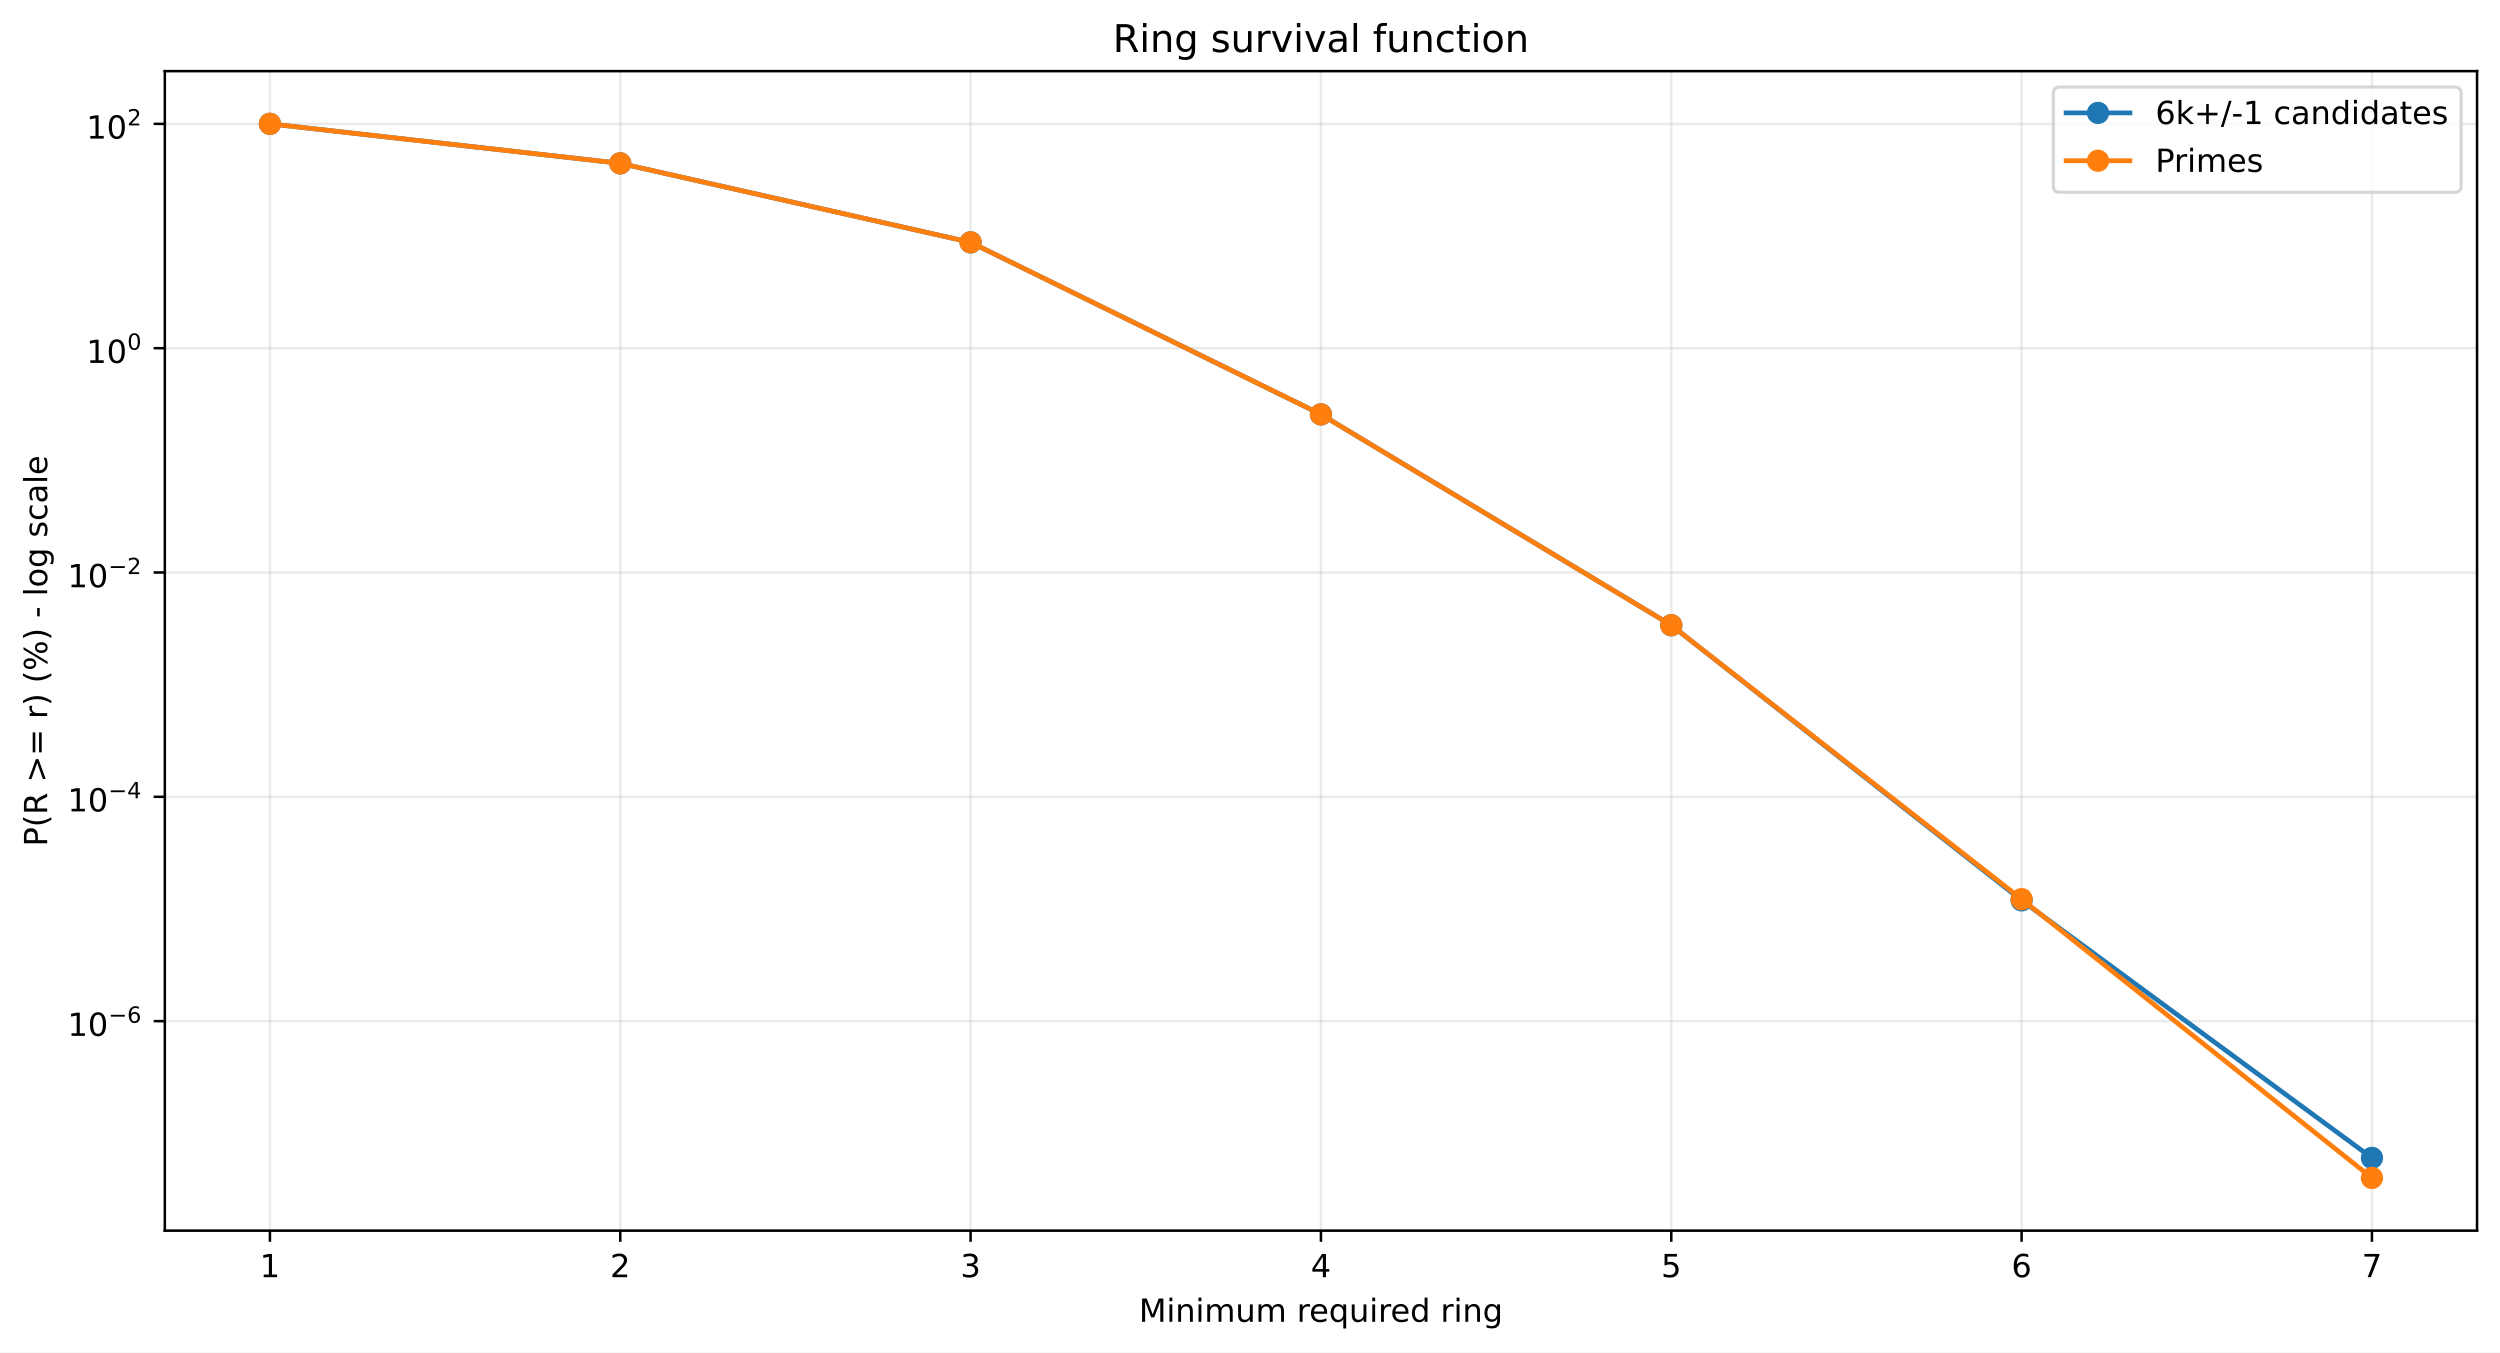
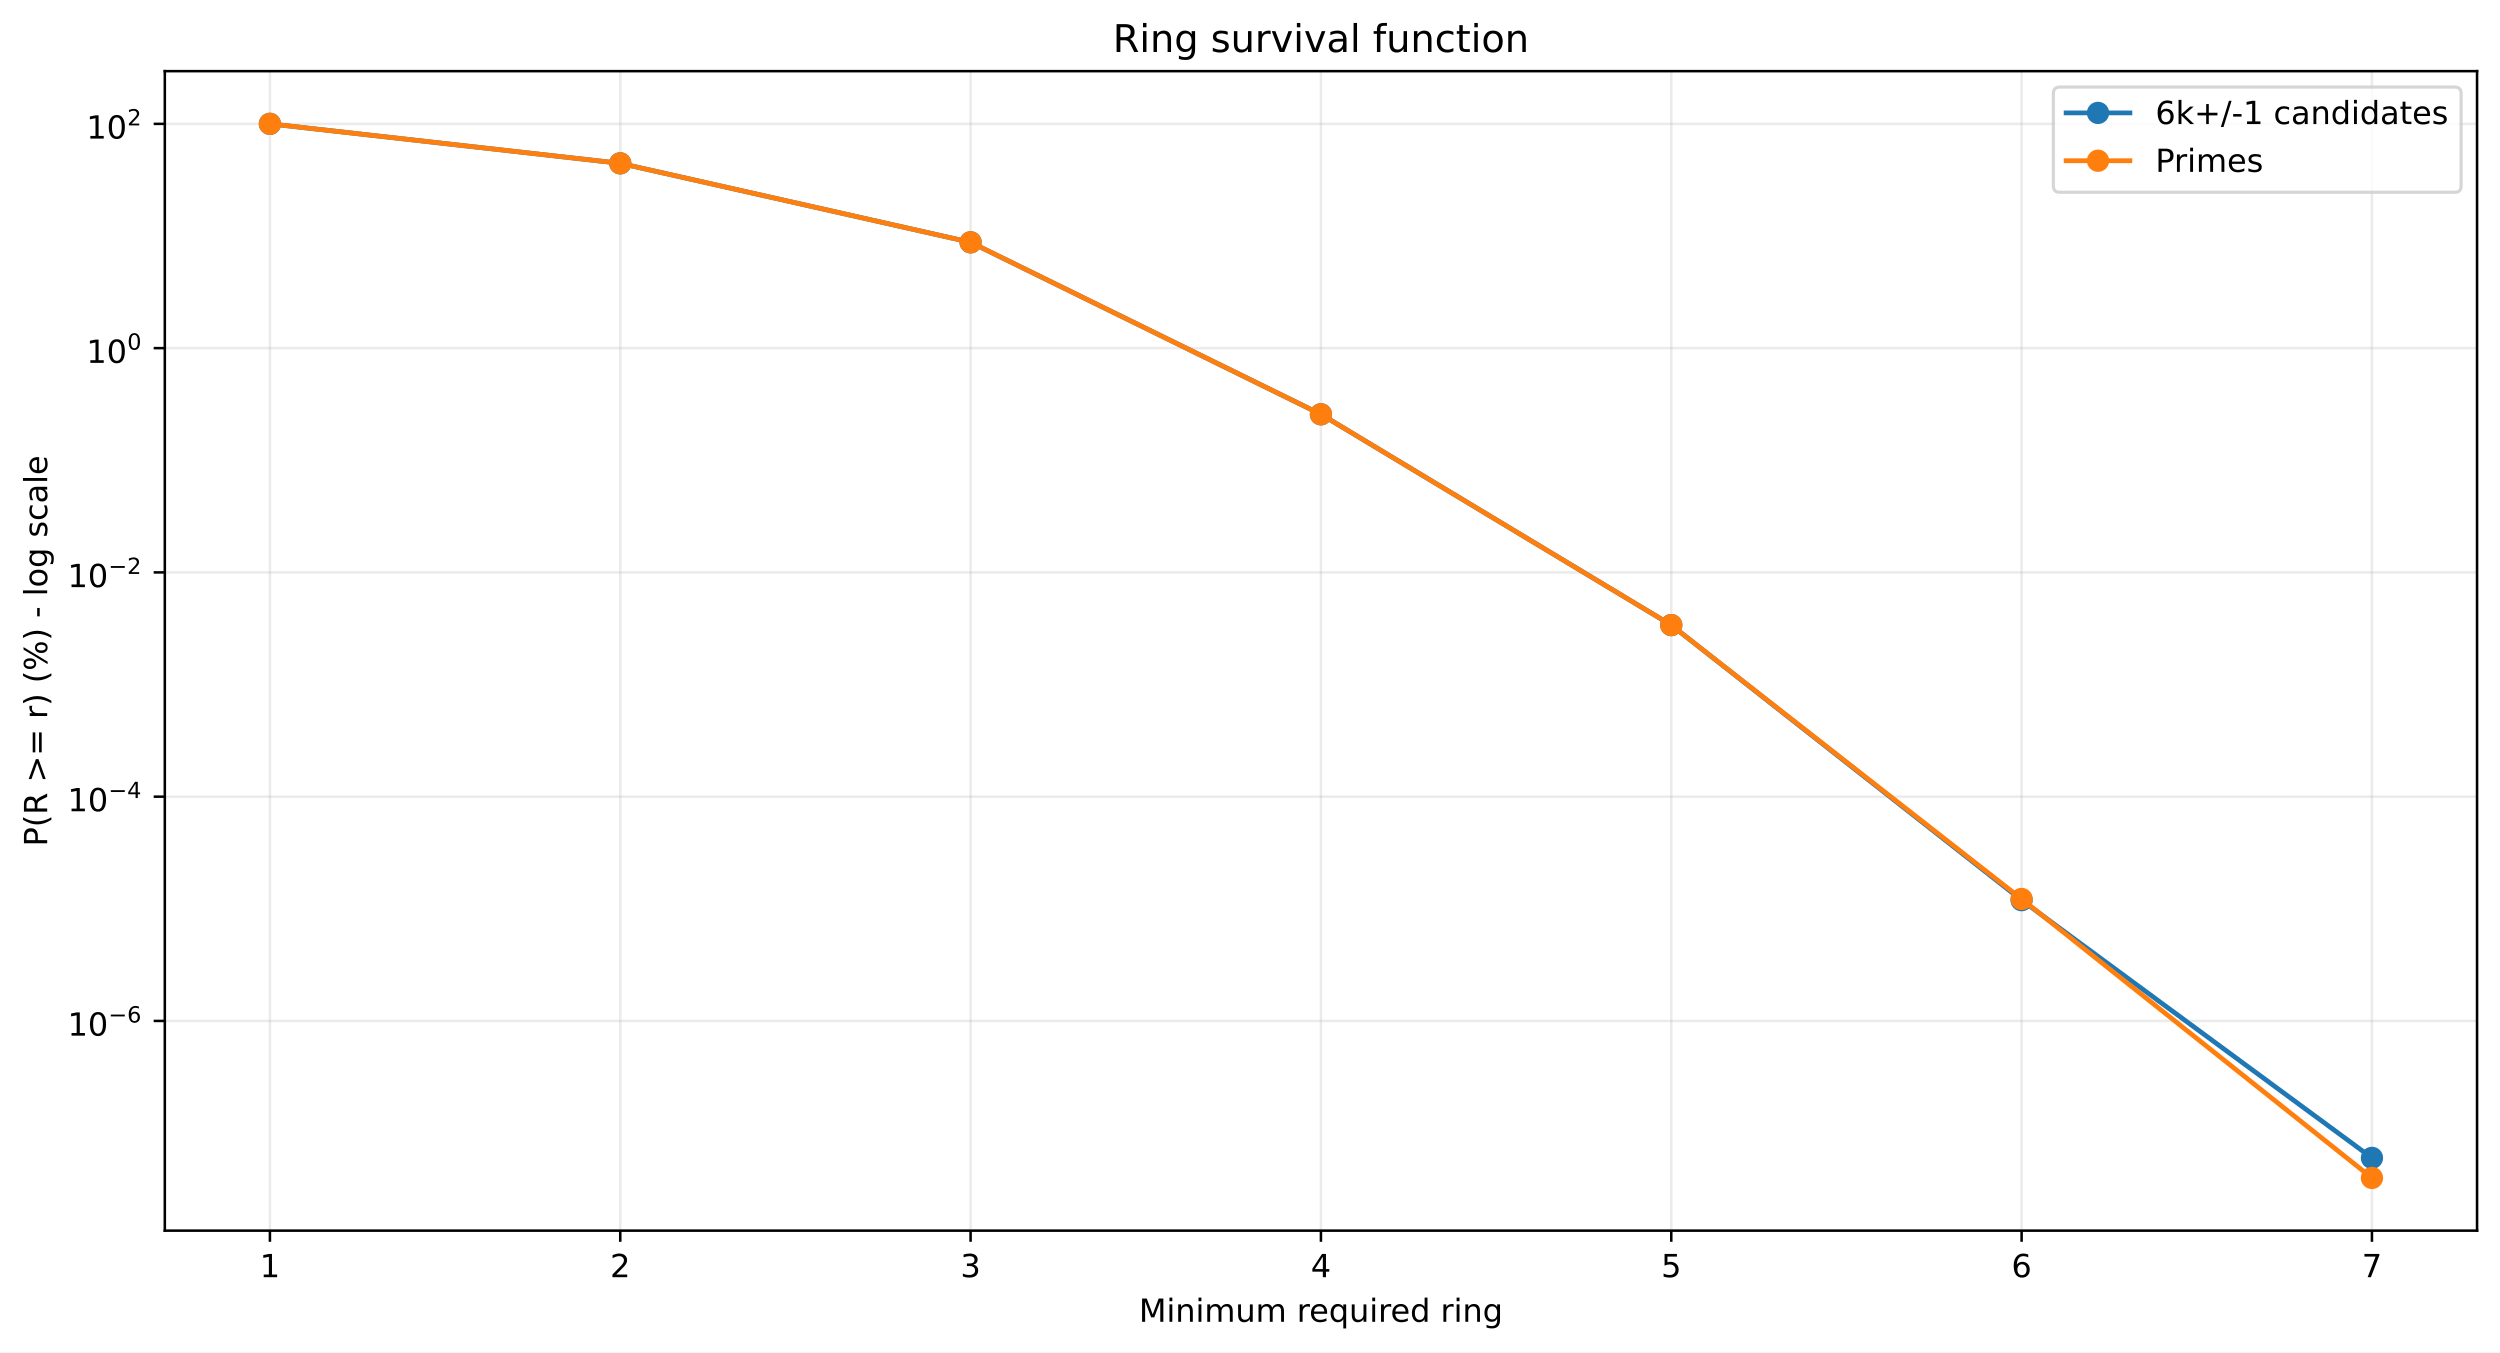
<svg xmlns="http://www.w3.org/2000/svg" xmlns:xlink="http://www.w3.org/1999/xlink" width="784.218pt" height="424.237pt" viewBox="0 0 784.218 424.237" version="1.1">
  <defs>
    <style type="text/css">*{stroke-linejoin: round; stroke-linecap: butt}</style>
  </defs>
  <g id="figure_1">
    <g id="patch_1">
      <path d="M 0 424.237  L 784.218 424.237  L 784.218 0  L 0 0  z " style="fill: #ffffff" />
    </g>
    <g id="axes_1">
      <g id="patch_2">
        <path d="M 51.701 386.036  L 777.018 386.036  L 777.018 22.318  L 51.701 22.318  z " style="fill: #ffffff" />
      </g>
      <g id="matplotlib.axis_1">
        <g id="xtick_1">
          <g id="line2d_1">
-             <path d="M 84.67 386.036  L 84.67 22.318  " clip-path="url(#p50a837c78d)" style="fill: none; stroke: #b0b0b0; stroke-opacity: 0.25; stroke-width: 0.8; stroke-linecap: square" />
+             <path d="M 84.67 386.036  L 84.67 22.318  " clip-path="url(#pafea97a93a)" style="fill: none; stroke: #b0b0b0; stroke-opacity: 0.25; stroke-width: 0.8; stroke-linecap: square" />
          </g>
          <g id="line2d_2">
            <defs>
-               <path id="m55e1b76427" d="M 0 0  L 0 3.5  " style="stroke: #000000; stroke-width: 0.8" />
+               <path id="mf2e61e0543" d="M 0 0  L 0 3.5  " style="stroke: #000000; stroke-width: 0.8" />
            </defs>
            <g>
-               <use xlink:href="#m55e1b76427" x="84.67" y="386.036" style="stroke: #000000; stroke-width: 0.8" />
+               <use xlink:href="#mf2e61e0543" x="84.67" y="386.036" style="stroke: #000000; stroke-width: 0.8" />
            </g>
          </g>
          <g id="text_1">
            <g transform="translate(81.48852 400.6334) scale(0.1 -0.1)">
              <defs>
                <path id="DejaVuSans-14" d="M 794 531  L 1825 531  L 1825 4091  L 703 3866  L 703 4441  L 1819 4666  L 2450 4666  L 2450 531  L 3481 531  L 3481 0  L 794 0  L 794 531  z " transform="scale(0.015625)" />
              </defs>
              <use xlink:href="#DejaVuSans-14" />
            </g>
          </g>
        </g>
        <g id="xtick_2">
          <g id="line2d_3">
-             <path d="M 194.566 386.036  L 194.566 22.318  " clip-path="url(#p50a837c78d)" style="fill: none; stroke: #b0b0b0; stroke-opacity: 0.25; stroke-width: 0.8; stroke-linecap: square" />
+             <path d="M 194.566 386.036  L 194.566 22.318  " clip-path="url(#pafea97a93a)" style="fill: none; stroke: #b0b0b0; stroke-opacity: 0.25; stroke-width: 0.8; stroke-linecap: square" />
          </g>
          <g id="line2d_4">
            <g>
-               <use xlink:href="#m55e1b76427" x="194.566" y="386.036" style="stroke: #000000; stroke-width: 0.8" />
+               <use xlink:href="#mf2e61e0543" x="194.566" y="386.036" style="stroke: #000000; stroke-width: 0.8" />
            </g>
          </g>
          <g id="text_2">
            <g transform="translate(191.3851 400.6334) scale(0.1 -0.1)">
              <defs>
                <path id="DejaVuSans-15" d="M 1228 531  L 3431 531  L 3431 0  L 469 0  L 469 531  Q 828 903 1448 1529  Q 2069 2156 2228 2338  Q 2531 2678 2651 2914  Q 2772 3150 2772 3378  Q 2772 3750 2511 3984  Q 2250 4219 1831 4219  Q 1534 4219 1204 4116  Q 875 4013 500 3803  L 500 4441  Q 881 4594 1212 4672  Q 1544 4750 1819 4750  Q 2544 4750 2975 4387  Q 3406 4025 3406 3419  Q 3406 3131 3298 2873  Q 3191 2616 2906 2266  Q 2828 2175 2409 1742  Q 1991 1309 1228 531  z " transform="scale(0.015625)" />
              </defs>
              <use xlink:href="#DejaVuSans-15" />
            </g>
          </g>
        </g>
        <g id="xtick_3">
          <g id="line2d_5">
-             <path d="M 304.463 386.036  L 304.463 22.318  " clip-path="url(#p50a837c78d)" style="fill: none; stroke: #b0b0b0; stroke-opacity: 0.25; stroke-width: 0.8; stroke-linecap: square" />
+             <path d="M 304.463 386.036  L 304.463 22.318  " clip-path="url(#pafea97a93a)" style="fill: none; stroke: #b0b0b0; stroke-opacity: 0.25; stroke-width: 0.8; stroke-linecap: square" />
          </g>
          <g id="line2d_6">
            <g>
-               <use xlink:href="#m55e1b76427" x="304.463" y="386.036" style="stroke: #000000; stroke-width: 0.8" />
+               <use xlink:href="#mf2e61e0543" x="304.463" y="386.036" style="stroke: #000000; stroke-width: 0.8" />
            </g>
          </g>
          <g id="text_3">
            <g transform="translate(301.2817 400.6334) scale(0.1 -0.1)">
              <defs>
                <path id="DejaVuSans-16" d="M 2597 2516  Q 3050 2419 3304 2112  Q 3559 1806 3559 1356  Q 3559 666 3084 287  Q 2609 -91 1734 -91  Q 1441 -91 1130 -33  Q 819 25 488 141  L 488 750  Q 750 597 1062 519  Q 1375 441 1716 441  Q 2309 441 2620 675  Q 2931 909 2931 1356  Q 2931 1769 2642 2001  Q 2353 2234 1838 2234  L 1294 2234  L 1294 2753  L 1863 2753  Q 2328 2753 2575 2939  Q 2822 3125 2822 3475  Q 2822 3834 2567 4026  Q 2313 4219 1838 4219  Q 1578 4219 1281 4162  Q 984 4106 628 3988  L 628 4550  Q 988 4650 1302 4700  Q 1616 4750 1894 4750  Q 2613 4750 3031 4423  Q 3450 4097 3450 3541  Q 3450 3153 3228 2886  Q 3006 2619 2597 2516  z " transform="scale(0.015625)" />
              </defs>
              <use xlink:href="#DejaVuSans-16" />
            </g>
          </g>
        </g>
        <g id="xtick_4">
          <g id="line2d_7">
-             <path d="M 414.36 386.036  L 414.36 22.318  " clip-path="url(#p50a837c78d)" style="fill: none; stroke: #b0b0b0; stroke-opacity: 0.25; stroke-width: 0.8; stroke-linecap: square" />
+             <path d="M 414.36 386.036  L 414.36 22.318  " clip-path="url(#pafea97a93a)" style="fill: none; stroke: #b0b0b0; stroke-opacity: 0.25; stroke-width: 0.8; stroke-linecap: square" />
          </g>
          <g id="line2d_8">
            <g>
-               <use xlink:href="#m55e1b76427" x="414.36" y="386.036" style="stroke: #000000; stroke-width: 0.8" />
+               <use xlink:href="#mf2e61e0543" x="414.36" y="386.036" style="stroke: #000000; stroke-width: 0.8" />
            </g>
          </g>
          <g id="text_4">
            <g transform="translate(411.1784 400.6334) scale(0.1 -0.1)">
              <defs>
                <path id="DejaVuSans-17" d="M 2419 4116  L 825 1625  L 2419 1625  L 2419 4116  z M 2253 4666  L 3047 4666  L 3047 1625  L 3713 1625  L 3713 1100  L 3047 1100  L 3047 0  L 2419 0  L 2419 1100  L 313 1100  L 313 1709  L 2253 4666  z " transform="scale(0.015625)" />
              </defs>
              <use xlink:href="#DejaVuSans-17" />
            </g>
          </g>
        </g>
        <g id="xtick_5">
          <g id="line2d_9">
-             <path d="M 524.256 386.036  L 524.256 22.318  " clip-path="url(#p50a837c78d)" style="fill: none; stroke: #b0b0b0; stroke-opacity: 0.25; stroke-width: 0.8; stroke-linecap: square" />
+             <path d="M 524.256 386.036  L 524.256 22.318  " clip-path="url(#pafea97a93a)" style="fill: none; stroke: #b0b0b0; stroke-opacity: 0.25; stroke-width: 0.8; stroke-linecap: square" />
          </g>
          <g id="line2d_10">
            <g>
-               <use xlink:href="#m55e1b76427" x="524.256" y="386.036" style="stroke: #000000; stroke-width: 0.8" />
+               <use xlink:href="#mf2e61e0543" x="524.256" y="386.036" style="stroke: #000000; stroke-width: 0.8" />
            </g>
          </g>
          <g id="text_5">
            <g transform="translate(521.075 400.6334) scale(0.1 -0.1)">
              <defs>
                <path id="DejaVuSans-18" d="M 691 4666  L 3169 4666  L 3169 4134  L 1269 4134  L 1269 2991  Q 1406 3038 1543 3061  Q 1681 3084 1819 3084  Q 2600 3084 3056 2656  Q 3513 2228 3513 1497  Q 3513 744 3044 326  Q 2575 -91 1722 -91  Q 1428 -91 1123 -41  Q 819 9 494 109  L 494 744  Q 775 591 1075 516  Q 1375 441 1709 441  Q 2250 441 2565 725  Q 2881 1009 2881 1497  Q 2881 1984 2565 2268  Q 2250 2553 1709 2553  Q 1456 2553 1204 2497  Q 953 2441 691 2322  L 691 4666  z " transform="scale(0.015625)" />
              </defs>
              <use xlink:href="#DejaVuSans-18" />
            </g>
          </g>
        </g>
        <g id="xtick_6">
          <g id="line2d_11">
-             <path d="M 634.153 386.036  L 634.153 22.318  " clip-path="url(#p50a837c78d)" style="fill: none; stroke: #b0b0b0; stroke-opacity: 0.25; stroke-width: 0.8; stroke-linecap: square" />
+             <path d="M 634.153 386.036  L 634.153 22.318  " clip-path="url(#pafea97a93a)" style="fill: none; stroke: #b0b0b0; stroke-opacity: 0.25; stroke-width: 0.8; stroke-linecap: square" />
          </g>
          <g id="line2d_12">
            <g>
-               <use xlink:href="#m55e1b76427" x="634.153" y="386.036" style="stroke: #000000; stroke-width: 0.8" />
+               <use xlink:href="#mf2e61e0543" x="634.153" y="386.036" style="stroke: #000000; stroke-width: 0.8" />
            </g>
          </g>
          <g id="text_6">
            <g transform="translate(630.9716 400.6334) scale(0.1 -0.1)">
              <defs>
                <path id="DejaVuSans-19" d="M 2113 2584  Q 1688 2584 1439 2293  Q 1191 2003 1191 1497  Q 1191 994 1439 701  Q 1688 409 2113 409  Q 2538 409 2786 701  Q 3034 994 3034 1497  Q 3034 2003 2786 2293  Q 2538 2584 2113 2584  z M 3366 4563  L 3366 3988  Q 3128 4100 2886 4159  Q 2644 4219 2406 4219  Q 1781 4219 1451 3797  Q 1122 3375 1075 2522  Q 1259 2794 1537 2939  Q 1816 3084 2150 3084  Q 2853 3084 3261 2657  Q 3669 2231 3669 1497  Q 3669 778 3244 343  Q 2819 -91 2113 -91  Q 1303 -91 875 529  Q 447 1150 447 2328  Q 447 3434 972 4092  Q 1497 4750 2381 4750  Q 2619 4750 2861 4703  Q 3103 4656 3366 4563  z " transform="scale(0.015625)" />
              </defs>
              <use xlink:href="#DejaVuSans-19" />
            </g>
          </g>
        </g>
        <g id="xtick_7">
          <g id="line2d_13">
-             <path d="M 744.049 386.036  L 744.049 22.318  " clip-path="url(#p50a837c78d)" style="fill: none; stroke: #b0b0b0; stroke-opacity: 0.25; stroke-width: 0.8; stroke-linecap: square" />
+             <path d="M 744.049 386.036  L 744.049 22.318  " clip-path="url(#pafea97a93a)" style="fill: none; stroke: #b0b0b0; stroke-opacity: 0.25; stroke-width: 0.8; stroke-linecap: square" />
          </g>
          <g id="line2d_14">
            <g>
-               <use xlink:href="#m55e1b76427" x="744.049" y="386.036" style="stroke: #000000; stroke-width: 0.8" />
+               <use xlink:href="#mf2e61e0543" x="744.049" y="386.036" style="stroke: #000000; stroke-width: 0.8" />
            </g>
          </g>
          <g id="text_7">
            <g transform="translate(740.8682 400.6334) scale(0.1 -0.1)">
              <defs>
                <path id="DejaVuSans-1a" d="M 525 4666  L 3525 4666  L 3525 4397  L 1831 0  L 1172 0  L 2766 4134  L 525 4134  L 525 4666  z " transform="scale(0.015625)" />
              </defs>
              <use xlink:href="#DejaVuSans-1a" />
            </g>
          </g>
        </g>
        <g id="text_8">
          <g transform="translate(357.2737 414.6342) scale(0.1 -0.1)">
            <defs>
              <path id="DejaVuSans-30" d="M 628 4666  L 1569 4666  L 2759 1491  L 3956 4666  L 4897 4666  L 4897 0  L 4281 0  L 4281 4097  L 3078 897  L 2444 897  L 1241 4097  L 1241 0  L 628 0  L 628 4666  z " transform="scale(0.015625)" />
              <path id="DejaVuSans-4c" d="M 603 3500  L 1178 3500  L 1178 0  L 603 0  L 603 3500  z M 603 4863  L 1178 4863  L 1178 4134  L 603 4134  L 603 4863  z " transform="scale(0.015625)" />
              <path id="DejaVuSans-51" d="M 3513 2113  L 3513 0  L 2938 0  L 2938 2094  Q 2938 2591 2744 2837  Q 2550 3084 2163 3084  Q 1697 3084 1428 2787  Q 1159 2491 1159 1978  L 1159 0  L 581 0  L 581 3500  L 1159 3500  L 1159 2956  Q 1366 3272 1645 3428  Q 1925 3584 2291 3584  Q 2894 3584 3203 3211  Q 3513 2838 3513 2113  z " transform="scale(0.015625)" />
              <path id="DejaVuSans-50" d="M 3328 2828  Q 3544 3216 3844 3400  Q 4144 3584 4550 3584  Q 5097 3584 5394 3201  Q 5691 2819 5691 2113  L 5691 0  L 5113 0  L 5113 2094  Q 5113 2597 4934 2840  Q 4756 3084 4391 3084  Q 3944 3084 3684 2787  Q 3425 2491 3425 1978  L 3425 0  L 2847 0  L 2847 2094  Q 2847 2600 2669 2842  Q 2491 3084 2119 3084  Q 1678 3084 1418 2786  Q 1159 2488 1159 1978  L 1159 0  L 581 0  L 581 3500  L 1159 3500  L 1159 2956  Q 1356 3278 1631 3431  Q 1906 3584 2284 3584  Q 2666 3584 2933 3390  Q 3200 3197 3328 2828  z " transform="scale(0.015625)" />
              <path id="DejaVuSans-58" d="M 544 1381  L 544 3500  L 1119 3500  L 1119 1403  Q 1119 906 1312 657  Q 1506 409 1894 409  Q 2359 409 2629 706  Q 2900 1003 2900 1516  L 2900 3500  L 3475 3500  L 3475 0  L 2900 0  L 2900 538  Q 2691 219 2414 64  Q 2138 -91 1772 -91  Q 1169 -91 856 284  Q 544 659 544 1381  z M 1991 3584  L 1991 3584  z " transform="scale(0.015625)" />
              <path id="DejaVuSans-3" transform="scale(0.015625)" />
              <path id="DejaVuSans-55" d="M 2631 2963  Q 2534 3019 2420 3045  Q 2306 3072 2169 3072  Q 1681 3072 1420 2755  Q 1159 2438 1159 1844  L 1159 0  L 581 0  L 581 3500  L 1159 3500  L 1159 2956  Q 1341 3275 1631 3429  Q 1922 3584 2338 3584  Q 2397 3584 2469 3576  Q 2541 3569 2628 3553  L 2631 2963  z " transform="scale(0.015625)" />
              <path id="DejaVuSans-48" d="M 3597 1894  L 3597 1613  L 953 1613  Q 991 1019 1311 708  Q 1631 397 2203 397  Q 2534 397 2845 478  Q 3156 559 3463 722  L 3463 178  Q 3153 47 2828 -22  Q 2503 -91 2169 -91  Q 1331 -91 842 396  Q 353 884 353 1716  Q 353 2575 817 3079  Q 1281 3584 2069 3584  Q 2775 3584 3186 3129  Q 3597 2675 3597 1894  z M 3022 2063  Q 3016 2534 2758 2815  Q 2500 3097 2075 3097  Q 1594 3097 1305 2825  Q 1016 2553 972 2059  L 3022 2063  z " transform="scale(0.015625)" />
              <path id="DejaVuSans-54" d="M 947 1747  Q 947 1113 1208 752  Q 1469 391 1925 391  Q 2381 391 2643 752  Q 2906 1113 2906 1747  Q 2906 2381 2643 2742  Q 2381 3103 1925 3103  Q 1469 3103 1208 2742  Q 947 2381 947 1747  z M 2906 525  Q 2725 213 2448 61  Q 2172 -91 1784 -91  Q 1150 -91 751 415  Q 353 922 353 1747  Q 353 2572 751 3078  Q 1150 3584 1784 3584  Q 2172 3584 2448 3432  Q 2725 3281 2906 2969  L 2906 3500  L 3481 3500  L 3481 -1331  L 2906 -1331  L 2906 525  z " transform="scale(0.015625)" />
              <path id="DejaVuSans-47" d="M 2906 2969  L 2906 4863  L 3481 4863  L 3481 0  L 2906 0  L 2906 525  Q 2725 213 2448 61  Q 2172 -91 1784 -91  Q 1150 -91 751 415  Q 353 922 353 1747  Q 353 2572 751 3078  Q 1150 3584 1784 3584  Q 2172 3584 2448 3432  Q 2725 3281 2906 2969  z M 947 1747  Q 947 1113 1208 752  Q 1469 391 1925 391  Q 2381 391 2643 752  Q 2906 1113 2906 1747  Q 2906 2381 2643 2742  Q 2381 3103 1925 3103  Q 1469 3103 1208 2742  Q 947 2381 947 1747  z " transform="scale(0.015625)" />
              <path id="DejaVuSans-4a" d="M 2906 1791  Q 2906 2416 2648 2759  Q 2391 3103 1925 3103  Q 1463 3103 1205 2759  Q 947 2416 947 1791  Q 947 1169 1205 825  Q 1463 481 1925 481  Q 2391 481 2648 825  Q 2906 1169 2906 1791  z M 3481 434  Q 3481 -459 3084 -895  Q 2688 -1331 1869 -1331  Q 1566 -1331 1297 -1286  Q 1028 -1241 775 -1147  L 775 -588  Q 1028 -725 1275 -790  Q 1522 -856 1778 -856  Q 2344 -856 2625 -561  Q 2906 -266 2906 331  L 2906 616  Q 2728 306 2450 153  Q 2172 0 1784 0  Q 1141 0 747 490  Q 353 981 353 1791  Q 353 2603 747 3093  Q 1141 3584 1784 3584  Q 2172 3584 2450 3431  Q 2728 3278 2906 2969  L 2906 3500  L 3481 3500  L 3481 434  z " transform="scale(0.015625)" />
            </defs>
            <use xlink:href="#DejaVuSans-30" />
            <use xlink:href="#DejaVuSans-4c" transform="translate(86.28125 0)" />
            <use xlink:href="#DejaVuSans-51" transform="translate(114.0625 0)" />
            <use xlink:href="#DejaVuSans-4c" transform="translate(177.4375 0)" />
            <use xlink:href="#DejaVuSans-50" transform="translate(205.2188 0)" />
            <use xlink:href="#DejaVuSans-58" transform="translate(302.625 0)" />
            <use xlink:href="#DejaVuSans-50" transform="translate(366 0)" />
            <use xlink:href="#DejaVuSans-3" transform="translate(463.4062 0)" />
            <use xlink:href="#DejaVuSans-55" transform="translate(495.1875 0)" />
            <use xlink:href="#DejaVuSans-48" transform="translate(534.0938 0)" />
            <use xlink:href="#DejaVuSans-54" transform="translate(595.625 0)" />
            <use xlink:href="#DejaVuSans-58" transform="translate(659.1094 0)" />
            <use xlink:href="#DejaVuSans-4c" transform="translate(722.4844 0)" />
            <use xlink:href="#DejaVuSans-55" transform="translate(750.2656 0)" />
            <use xlink:href="#DejaVuSans-48" transform="translate(789.1719 0)" />
            <use xlink:href="#DejaVuSans-47" transform="translate(850.7031 0)" />
            <use xlink:href="#DejaVuSans-3" transform="translate(914.1875 0)" />
            <use xlink:href="#DejaVuSans-55" transform="translate(945.9688 0)" />
            <use xlink:href="#DejaVuSans-4c" transform="translate(987.0781 0)" />
            <use xlink:href="#DejaVuSans-51" transform="translate(1014.859 0)" />
            <use xlink:href="#DejaVuSans-4a" transform="translate(1078.234 0)" />
          </g>
        </g>
      </g>
      <g id="matplotlib.axis_2">
        <g id="ytick_1">
          <g id="line2d_15">
-             <path d="M 51.701 320.319  L 777.018 320.319  " clip-path="url(#p50a837c78d)" style="fill: none; stroke: #b0b0b0; stroke-opacity: 0.25; stroke-width: 0.8; stroke-linecap: square" />
+             <path d="M 51.701 320.246  L 777.018 320.246  " clip-path="url(#pafea97a93a)" style="fill: none; stroke: #b0b0b0; stroke-opacity: 0.25; stroke-width: 0.8; stroke-linecap: square" />
          </g>
          <g id="line2d_16">
            <defs>
-               <path id="mee3c691b52" d="M 0 0  L -3.5 0  " style="stroke: #000000; stroke-width: 0.8" />
+               <path id="md2ee28f3b8" d="M 0 0  L -3.5 0  " style="stroke: #000000; stroke-width: 0.8" />
            </defs>
            <g>
-               <use xlink:href="#mee3c691b52" x="51.701" y="320.319" style="stroke: #000000; stroke-width: 0.8" />
+               <use xlink:href="#md2ee28f3b8" x="51.701" y="320.246" style="stroke: #000000; stroke-width: 0.8" />
            </g>
          </g>
          <g id="text_9">
-             <g transform="translate(21.20078 325.0191) scale(0.1 -0.1)">
+             <g transform="translate(21.20078 324.9458) scale(0.1 -0.1)">
              <defs>
                <path id="DejaVuSans-13" d="M 2034 4250  Q 1547 4250 1301 3770  Q 1056 3291 1056 2328  Q 1056 1369 1301 889  Q 1547 409 2034 409  Q 2525 409 2770 889  Q 3016 1369 3016 2328  Q 3016 3291 2770 3770  Q 2525 4250 2034 4250  z M 2034 4750  Q 2819 4750 3233 4129  Q 3647 3509 3647 2328  Q 3647 1150 3233 529  Q 2819 -91 2034 -91  Q 1250 -91 836 529  Q 422 1150 422 2328  Q 422 3509 836 4129  Q 1250 4750 2034 4750  z " transform="scale(0.015625)" />
                <path id="DejaVuSans-c9c" d="M 678 2272  L 4684 2272  L 4684 1741  L 678 1741  L 678 2272  z " transform="scale(0.015625)" />
              </defs>
              <use xlink:href="#DejaVuSans-14" transform="translate(0 0.746875)" />
              <use xlink:href="#DejaVuSans-13" transform="translate(63.62305 0.746875)" />
              <use xlink:href="#DejaVuSans-c9c" transform="translate(128.2031 42.04688) scale(0.7)" />
              <use xlink:href="#DejaVuSans-19" transform="translate(186.8555 42.04688) scale(0.7)" />
            </g>
          </g>
        </g>
        <g id="ytick_2">
          <g id="line2d_17">
-             <path d="M 51.701 249.952  L 777.018 249.952  " clip-path="url(#p50a837c78d)" style="fill: none; stroke: #b0b0b0; stroke-opacity: 0.25; stroke-width: 0.8; stroke-linecap: square" />
+             <path d="M 51.701 249.897  L 777.018 249.897  " clip-path="url(#pafea97a93a)" style="fill: none; stroke: #b0b0b0; stroke-opacity: 0.25; stroke-width: 0.8; stroke-linecap: square" />
          </g>
          <g id="line2d_18">
            <g>
-               <use xlink:href="#mee3c691b52" x="51.701" y="249.952" style="stroke: #000000; stroke-width: 0.8" />
+               <use xlink:href="#md2ee28f3b8" x="51.701" y="249.897" style="stroke: #000000; stroke-width: 0.8" />
            </g>
          </g>
          <g id="text_10">
-             <g transform="translate(21.20078 254.602) scale(0.1 -0.1)">
+             <g transform="translate(21.20078 254.547) scale(0.1 -0.1)">
              <use xlink:href="#DejaVuSans-14" transform="translate(0 0.665625)" />
              <use xlink:href="#DejaVuSans-13" transform="translate(63.62305 0.665625)" />
              <use xlink:href="#DejaVuSans-c9c" transform="translate(128.2031 41.96563) scale(0.7)" />
              <use xlink:href="#DejaVuSans-17" transform="translate(186.8555 41.96563) scale(0.7)" />
            </g>
          </g>
        </g>
        <g id="ytick_3">
          <g id="line2d_19">
-             <path d="M 51.701 179.585  L 777.018 179.585  " clip-path="url(#p50a837c78d)" style="fill: none; stroke: #b0b0b0; stroke-opacity: 0.25; stroke-width: 0.8; stroke-linecap: square" />
+             <path d="M 51.701 179.548  L 777.018 179.548  " clip-path="url(#pafea97a93a)" style="fill: none; stroke: #b0b0b0; stroke-opacity: 0.25; stroke-width: 0.8; stroke-linecap: square" />
          </g>
          <g id="line2d_20">
            <g>
-               <use xlink:href="#mee3c691b52" x="51.701" y="179.585" style="stroke: #000000; stroke-width: 0.8" />
+               <use xlink:href="#md2ee28f3b8" x="51.701" y="179.548" style="stroke: #000000; stroke-width: 0.8" />
            </g>
          </g>
          <g id="text_11">
-             <g transform="translate(21.20078 184.2849) scale(0.1 -0.1)">
+             <g transform="translate(21.20078 184.2483) scale(0.1 -0.1)">
              <use xlink:href="#DejaVuSans-14" transform="translate(0 0.746875)" />
              <use xlink:href="#DejaVuSans-13" transform="translate(63.62305 0.746875)" />
              <use xlink:href="#DejaVuSans-c9c" transform="translate(128.2031 42.04688) scale(0.7)" />
              <use xlink:href="#DejaVuSans-15" transform="translate(186.8555 42.04688) scale(0.7)" />
            </g>
          </g>
        </g>
        <g id="ytick_4">
          <g id="line2d_21">
-             <path d="M 51.701 109.218  L 777.018 109.218  " clip-path="url(#p50a837c78d)" style="fill: none; stroke: #b0b0b0; stroke-opacity: 0.25; stroke-width: 0.8; stroke-linecap: square" />
+             <path d="M 51.701 109.2  L 777.018 109.2  " clip-path="url(#pafea97a93a)" style="fill: none; stroke: #b0b0b0; stroke-opacity: 0.25; stroke-width: 0.8; stroke-linecap: square" />
          </g>
          <g id="line2d_22">
            <g>
-               <use xlink:href="#mee3c691b52" x="51.701" y="109.218" style="stroke: #000000; stroke-width: 0.8" />
+               <use xlink:href="#md2ee28f3b8" x="51.701" y="109.2" style="stroke: #000000; stroke-width: 0.8" />
            </g>
          </g>
          <g id="text_12">
-             <g transform="translate(27.10078 113.9178) scale(0.1 -0.1)">
+             <g transform="translate(27.10078 113.8995) scale(0.1 -0.1)">
              <use xlink:href="#DejaVuSans-14" transform="translate(0 0.746875)" />
              <use xlink:href="#DejaVuSans-13" transform="translate(63.62305 0.746875)" />
              <use xlink:href="#DejaVuSans-13" transform="translate(128.2031 42.04688) scale(0.7)" />
            </g>
          </g>
        </g>
        <g id="ytick_5">
          <g id="line2d_23">
-             <path d="M 51.701 38.851  L 777.018 38.851  " clip-path="url(#p50a837c78d)" style="fill: none; stroke: #b0b0b0; stroke-opacity: 0.25; stroke-width: 0.8; stroke-linecap: square" />
+             <path d="M 51.701 38.851  L 777.018 38.851  " clip-path="url(#pafea97a93a)" style="fill: none; stroke: #b0b0b0; stroke-opacity: 0.25; stroke-width: 0.8; stroke-linecap: square" />
          </g>
          <g id="line2d_24">
            <g>
-               <use xlink:href="#mee3c691b52" x="51.701" y="38.851" style="stroke: #000000; stroke-width: 0.8" />
+               <use xlink:href="#md2ee28f3b8" x="51.701" y="38.851" style="stroke: #000000; stroke-width: 0.8" />
            </g>
          </g>
          <g id="text_13">
            <g transform="translate(27.10078 43.55075) scale(0.1 -0.1)">
              <use xlink:href="#DejaVuSans-14" transform="translate(0 0.746875)" />
              <use xlink:href="#DejaVuSans-13" transform="translate(63.62305 0.746875)" />
              <use xlink:href="#DejaVuSans-15" transform="translate(128.2031 42.04688) scale(0.7)" />
            </g>
          </g>
        </g>
        <g id="text_14">
          <g transform="translate(14.79844 265.4996) rotate(-90) scale(0.1 -0.1)">
            <defs>
              <path id="DejaVuSans-33" d="M 1259 4147  L 1259 2394  L 2053 2394  Q 2494 2394 2734 2622  Q 2975 2850 2975 3272  Q 2975 3691 2734 3919  Q 2494 4147 2053 4147  L 1259 4147  z M 628 4666  L 2053 4666  Q 2838 4666 3239 4311  Q 3641 3956 3641 3272  Q 3641 2581 3239 2228  Q 2838 1875 2053 1875  L 1259 1875  L 1259 0  L 628 0  L 628 4666  z " transform="scale(0.015625)" />
              <path id="DejaVuSans-b" d="M 1984 4856  Q 1566 4138 1362 3434  Q 1159 2731 1159 2009  Q 1159 1288 1364 580  Q 1569 -128 1984 -844  L 1484 -844  Q 1016 -109 783 600  Q 550 1309 550 2009  Q 550 2706 781 3412  Q 1013 4119 1484 4856  L 1984 4856  z " transform="scale(0.015625)" />
              <path id="DejaVuSans-35" d="M 2841 2188  Q 3044 2119 3236 1894  Q 3428 1669 3622 1275  L 4263 0  L 3584 0  L 2988 1197  Q 2756 1666 2539 1819  Q 2322 1972 1947 1972  L 1259 1972  L 1259 0  L 628 0  L 628 4666  L 2053 4666  Q 2853 4666 3247 4331  Q 3641 3997 3641 3322  Q 3641 2881 3436 2590  Q 3231 2300 2841 2188  z M 1259 4147  L 1259 2491  L 2053 2491  Q 2509 2491 2742 2702  Q 2975 2913 2975 3322  Q 2975 3731 2742 3939  Q 2509 4147 2053 4147  L 1259 4147  z " transform="scale(0.015625)" />
              <path id="DejaVuSans-21" d="M 678 3150  L 678 3719  L 4684 2266  L 4684 1747  L 678 294  L 678 863  L 3897 2003  L 678 3150  z " transform="scale(0.015625)" />
              <path id="DejaVuSans-20" d="M 678 2906  L 4684 2906  L 4684 2381  L 678 2381  L 678 2906  z M 678 1631  L 4684 1631  L 4684 1100  L 678 1100  L 678 1631  z " transform="scale(0.015625)" />
              <path id="DejaVuSans-c" d="M 513 4856  L 1013 4856  Q 1481 4119 1714 3412  Q 1947 2706 1947 2009  Q 1947 1309 1714 600  Q 1481 -109 1013 -844  L 513 -844  Q 928 -128 1133 580  Q 1338 1288 1338 2009  Q 1338 2731 1133 3434  Q 928 4138 513 4856  z " transform="scale(0.015625)" />
              <path id="DejaVuSans-8" d="M 4653 2053  Q 4381 2053 4226 1822  Q 4072 1591 4072 1178  Q 4072 772 4226 539  Q 4381 306 4653 306  Q 4919 306 5073 539  Q 5228 772 5228 1178  Q 5228 1588 5073 1820  Q 4919 2053 4653 2053  z M 4653 2450  Q 5147 2450 5437 2106  Q 5728 1763 5728 1178  Q 5728 594 5436 251  Q 5144 -91 4653 -91  Q 4153 -91 3862 251  Q 3572 594 3572 1178  Q 3572 1766 3864 2108  Q 4156 2450 4653 2450  z M 1428 4353  Q 1159 4353 1004 4120  Q 850 3888 850 3481  Q 850 3069 1003 2837  Q 1156 2606 1428 2606  Q 1700 2606 1854 2837  Q 2009 3069 2009 3481  Q 2009 3884 1853 4118  Q 1697 4353 1428 4353  z M 4250 4750  L 4750 4750  L 1831 -91  L 1331 -91  L 4250 4750  z M 1428 4750  Q 1922 4750 2215 4408  Q 2509 4066 2509 3481  Q 2509 2891 2217 2550  Q 1925 2209 1428 2209  Q 931 2209 642 2551  Q 353 2894 353 3481  Q 353 4063 643 4406  Q 934 4750 1428 4750  z " transform="scale(0.015625)" />
              <path id="DejaVuSans-10" d="M 313 2009  L 1997 2009  L 1997 1497  L 313 1497  L 313 2009  z " transform="scale(0.015625)" />
              <path id="DejaVuSans-4f" d="M 603 4863  L 1178 4863  L 1178 0  L 603 0  L 603 4863  z " transform="scale(0.015625)" />
              <path id="DejaVuSans-52" d="M 1959 3097  Q 1497 3097 1228 2736  Q 959 2375 959 1747  Q 959 1119 1226 758  Q 1494 397 1959 397  Q 2419 397 2687 759  Q 2956 1122 2956 1747  Q 2956 2369 2687 2733  Q 2419 3097 1959 3097  z M 1959 3584  Q 2709 3584 3137 3096  Q 3566 2609 3566 1747  Q 3566 888 3137 398  Q 2709 -91 1959 -91  Q 1206 -91 779 398  Q 353 888 353 1747  Q 353 2609 779 3096  Q 1206 3584 1959 3584  z " transform="scale(0.015625)" />
              <path id="DejaVuSans-56" d="M 2834 3397  L 2834 2853  Q 2591 2978 2328 3040  Q 2066 3103 1784 3103  Q 1356 3103 1142 2972  Q 928 2841 928 2578  Q 928 2378 1081 2264  Q 1234 2150 1697 2047  L 1894 2003  Q 2506 1872 2764 1633  Q 3022 1394 3022 966  Q 3022 478 2636 193  Q 2250 -91 1575 -91  Q 1294 -91 989 -36  Q 684 19 347 128  L 347 722  Q 666 556 975 473  Q 1284 391 1588 391  Q 1994 391 2212 530  Q 2431 669 2431 922  Q 2431 1156 2273 1281  Q 2116 1406 1581 1522  L 1381 1569  Q 847 1681 609 1914  Q 372 2147 372 2553  Q 372 3047 722 3315  Q 1072 3584 1716 3584  Q 2034 3584 2315 3537  Q 2597 3491 2834 3397  z " transform="scale(0.015625)" />
              <path id="DejaVuSans-46" d="M 3122 3366  L 3122 2828  Q 2878 2963 2633 3030  Q 2388 3097 2138 3097  Q 1578 3097 1268 2742  Q 959 2388 959 1747  Q 959 1106 1268 751  Q 1578 397 2138 397  Q 2388 397 2633 464  Q 2878 531 3122 666  L 3122 134  Q 2881 22 2623 -34  Q 2366 -91 2075 -91  Q 1284 -91 818 406  Q 353 903 353 1747  Q 353 2603 823 3093  Q 1294 3584 2113 3584  Q 2378 3584 2631 3529  Q 2884 3475 3122 3366  z " transform="scale(0.015625)" />
              <path id="DejaVuSans-44" d="M 2194 1759  Q 1497 1759 1228 1600  Q 959 1441 959 1056  Q 959 750 1161 570  Q 1363 391 1709 391  Q 2188 391 2477 730  Q 2766 1069 2766 1631  L 2766 1759  L 2194 1759  z M 3341 1997  L 3341 0  L 2766 0  L 2766 531  Q 2569 213 2275 61  Q 1981 -91 1556 -91  Q 1019 -91 701 211  Q 384 513 384 1019  Q 384 1609 779 1909  Q 1175 2209 1959 2209  L 2766 2209  L 2766 2266  Q 2766 2663 2505 2880  Q 2244 3097 1772 3097  Q 1472 3097 1187 3025  Q 903 2953 641 2809  L 641 3341  Q 956 3463 1253 3523  Q 1550 3584 1831 3584  Q 2591 3584 2966 3190  Q 3341 2797 3341 1997  z " transform="scale(0.015625)" />
            </defs>
            <use xlink:href="#DejaVuSans-33" />
            <use xlink:href="#DejaVuSans-b" transform="translate(60.29688 0)" />
            <use xlink:href="#DejaVuSans-35" transform="translate(99.3125 0)" />
            <use xlink:href="#DejaVuSans-3" transform="translate(168.7969 0)" />
            <use xlink:href="#DejaVuSans-21" transform="translate(200.5781 0)" />
            <use xlink:href="#DejaVuSans-20" transform="translate(284.375 0)" />
            <use xlink:href="#DejaVuSans-3" transform="translate(368.1719 0)" />
            <use xlink:href="#DejaVuSans-55" transform="translate(399.9531 0)" />
            <use xlink:href="#DejaVuSans-c" transform="translate(441.0625 0)" />
            <use xlink:href="#DejaVuSans-3" transform="translate(480.0781 0)" />
            <use xlink:href="#DejaVuSans-b" transform="translate(511.8594 0)" />
            <use xlink:href="#DejaVuSans-8" transform="translate(550.875 0)" />
            <use xlink:href="#DejaVuSans-c" transform="translate(645.8906 0)" />
            <use xlink:href="#DejaVuSans-3" transform="translate(684.9062 0)" />
            <use xlink:href="#DejaVuSans-10" transform="translate(716.6875 0)" />
            <use xlink:href="#DejaVuSans-3" transform="translate(752.7656 0)" />
            <use xlink:href="#DejaVuSans-4f" transform="translate(784.5469 0)" />
            <use xlink:href="#DejaVuSans-52" transform="translate(812.3281 0)" />
            <use xlink:href="#DejaVuSans-4a" transform="translate(873.5156 0)" />
            <use xlink:href="#DejaVuSans-3" transform="translate(937 0)" />
            <use xlink:href="#DejaVuSans-56" transform="translate(968.7812 0)" />
            <use xlink:href="#DejaVuSans-46" transform="translate(1020.875 0)" />
            <use xlink:href="#DejaVuSans-44" transform="translate(1075.859 0)" />
            <use xlink:href="#DejaVuSans-4f" transform="translate(1137.141 0)" />
            <use xlink:href="#DejaVuSans-48" transform="translate(1164.922 0)" />
          </g>
        </g>
      </g>
      <g id="line2d_25">
-         <path d="M 84.67 38.851  L 194.566 51.242  L 304.463 76.024  L 414.36 129.985  L 524.256 196.124  L 634.153 282.427  L 744.049 363.218  " clip-path="url(#p50a837c78d)" style="fill: none; stroke: #1f77b4; stroke-width: 1.5; stroke-linecap: square" />
+         <path d="M 84.67 38.851  L 194.566 51.239  L 304.463 76.014  L 414.36 129.961  L 524.256 196.085  L 634.153 282.371  L 744.049 363.219  " clip-path="url(#pafea97a93a)" style="fill: none; stroke: #1f77b4; stroke-width: 1.5; stroke-linecap: square" />
        <defs>
-           <path id="mc515896676" d="M 0 3  C 0.796 3 1.559 2.684 2.121 2.121  C 2.684 1.559 3 0.796 3 0  C 3 -0.796 2.684 -1.559 2.121 -2.121  C 1.559 -2.684 0.796 -3 0 -3  C -0.796 -3 -1.559 -2.684 -2.121 -2.121  C -2.684 -1.559 -3 -0.796 -3 0  C -3 0.796 -2.684 1.559 -2.121 2.121  C -1.559 2.684 -0.796 3 0 3  z " style="stroke: #1f77b4" />
+           <path id="m27e16996dc" d="M 0 3  C 0.796 3 1.559 2.684 2.121 2.121  C 2.684 1.559 3 0.796 3 0  C 3 -0.796 2.684 -1.559 2.121 -2.121  C 1.559 -2.684 0.796 -3 0 -3  C -0.796 -3 -1.559 -2.684 -2.121 -2.121  C -2.684 -1.559 -3 -0.796 -3 0  C -3 0.796 -2.684 1.559 -2.121 2.121  C -1.559 2.684 -0.796 3 0 3  z " style="stroke: #1f77b4" />
        </defs>
-         <g clip-path="url(#p50a837c78d)">
-           <use xlink:href="#mc515896676" x="84.67" y="38.851" style="fill: #1f77b4; stroke: #1f77b4" />
-           <use xlink:href="#mc515896676" x="194.566" y="51.242" style="fill: #1f77b4; stroke: #1f77b4" />
-           <use xlink:href="#mc515896676" x="304.463" y="76.024" style="fill: #1f77b4; stroke: #1f77b4" />
-           <use xlink:href="#mc515896676" x="414.36" y="129.985" style="fill: #1f77b4; stroke: #1f77b4" />
-           <use xlink:href="#mc515896676" x="524.256" y="196.124" style="fill: #1f77b4; stroke: #1f77b4" />
-           <use xlink:href="#mc515896676" x="634.153" y="282.427" style="fill: #1f77b4; stroke: #1f77b4" />
-           <use xlink:href="#mc515896676" x="744.049" y="363.218" style="fill: #1f77b4; stroke: #1f77b4" />
+         <g clip-path="url(#pafea97a93a)">
+           <use xlink:href="#m27e16996dc" x="84.67" y="38.851" style="fill: #1f77b4; stroke: #1f77b4" />
+           <use xlink:href="#m27e16996dc" x="194.566" y="51.239" style="fill: #1f77b4; stroke: #1f77b4" />
+           <use xlink:href="#m27e16996dc" x="304.463" y="76.014" style="fill: #1f77b4; stroke: #1f77b4" />
+           <use xlink:href="#m27e16996dc" x="414.36" y="129.961" style="fill: #1f77b4; stroke: #1f77b4" />
+           <use xlink:href="#m27e16996dc" x="524.256" y="196.085" style="fill: #1f77b4; stroke: #1f77b4" />
+           <use xlink:href="#m27e16996dc" x="634.153" y="282.371" style="fill: #1f77b4; stroke: #1f77b4" />
+           <use xlink:href="#m27e16996dc" x="744.049" y="363.219" style="fill: #1f77b4; stroke: #1f77b4" />
        </g>
      </g>
      <g id="line2d_26">
-         <path d="M 84.67 38.851  L 194.566 51.242  L 304.463 76.024  L 414.36 129.984  L 524.256 196.127  L 634.153 282.05  L 744.049 369.503  " clip-path="url(#p50a837c78d)" style="fill: none; stroke: #ff7f0e; stroke-width: 1.5; stroke-linecap: square" />
+         <path d="M 84.67 38.851  L 194.566 51.239  L 304.463 76.014  L 414.36 129.96  L 524.256 196.087  L 634.153 281.996  L 744.049 369.503  " clip-path="url(#pafea97a93a)" style="fill: none; stroke: #ff7f0e; stroke-width: 1.5; stroke-linecap: square" />
        <defs>
-           <path id="m5f26b929ba" d="M 0 3  C 0.796 3 1.559 2.684 2.121 2.121  C 2.684 1.559 3 0.796 3 0  C 3 -0.796 2.684 -1.559 2.121 -2.121  C 1.559 -2.684 0.796 -3 0 -3  C -0.796 -3 -1.559 -2.684 -2.121 -2.121  C -2.684 -1.559 -3 -0.796 -3 0  C -3 0.796 -2.684 1.559 -2.121 2.121  C -1.559 2.684 -0.796 3 0 3  z " style="stroke: #ff7f0e" />
+           <path id="m2b6df8d930" d="M 0 3  C 0.796 3 1.559 2.684 2.121 2.121  C 2.684 1.559 3 0.796 3 0  C 3 -0.796 2.684 -1.559 2.121 -2.121  C 1.559 -2.684 0.796 -3 0 -3  C -0.796 -3 -1.559 -2.684 -2.121 -2.121  C -2.684 -1.559 -3 -0.796 -3 0  C -3 0.796 -2.684 1.559 -2.121 2.121  C -1.559 2.684 -0.796 3 0 3  z " style="stroke: #ff7f0e" />
        </defs>
-         <g clip-path="url(#p50a837c78d)">
-           <use xlink:href="#m5f26b929ba" x="84.67" y="38.851" style="fill: #ff7f0e; stroke: #ff7f0e" />
-           <use xlink:href="#m5f26b929ba" x="194.566" y="51.242" style="fill: #ff7f0e; stroke: #ff7f0e" />
-           <use xlink:href="#m5f26b929ba" x="304.463" y="76.024" style="fill: #ff7f0e; stroke: #ff7f0e" />
-           <use xlink:href="#m5f26b929ba" x="414.36" y="129.984" style="fill: #ff7f0e; stroke: #ff7f0e" />
-           <use xlink:href="#m5f26b929ba" x="524.256" y="196.127" style="fill: #ff7f0e; stroke: #ff7f0e" />
-           <use xlink:href="#m5f26b929ba" x="634.153" y="282.05" style="fill: #ff7f0e; stroke: #ff7f0e" />
-           <use xlink:href="#m5f26b929ba" x="744.049" y="369.503" style="fill: #ff7f0e; stroke: #ff7f0e" />
+         <g clip-path="url(#pafea97a93a)">
+           <use xlink:href="#m2b6df8d930" x="84.67" y="38.851" style="fill: #ff7f0e; stroke: #ff7f0e" />
+           <use xlink:href="#m2b6df8d930" x="194.566" y="51.239" style="fill: #ff7f0e; stroke: #ff7f0e" />
+           <use xlink:href="#m2b6df8d930" x="304.463" y="76.014" style="fill: #ff7f0e; stroke: #ff7f0e" />
+           <use xlink:href="#m2b6df8d930" x="414.36" y="129.96" style="fill: #ff7f0e; stroke: #ff7f0e" />
+           <use xlink:href="#m2b6df8d930" x="524.256" y="196.087" style="fill: #ff7f0e; stroke: #ff7f0e" />
+           <use xlink:href="#m2b6df8d930" x="634.153" y="281.996" style="fill: #ff7f0e; stroke: #ff7f0e" />
+           <use xlink:href="#m2b6df8d930" x="744.049" y="369.503" style="fill: #ff7f0e; stroke: #ff7f0e" />
        </g>
      </g>
      <g id="patch_3">
        <path d="M 51.701 386.036  L 51.701 22.318  " style="fill: none; stroke: #000000; stroke-width: 0.8; stroke-linejoin: miter; stroke-linecap: square" />
      </g>
      <g id="patch_4">
        <path d="M 777.018 386.036  L 777.018 22.318  " style="fill: none; stroke: #000000; stroke-width: 0.8; stroke-linejoin: miter; stroke-linecap: square" />
      </g>
      <g id="patch_5">
        <path d="M 51.701 386.036  L 777.018 386.036  " style="fill: none; stroke: #000000; stroke-width: 0.8; stroke-linejoin: miter; stroke-linecap: square" />
      </g>
      <g id="patch_6">
        <path d="M 51.701 22.318  L 777.018 22.318  " style="fill: none; stroke: #000000; stroke-width: 0.8; stroke-linejoin: miter; stroke-linecap: square" />
      </g>
      <g id="text_15">
        <g transform="translate(349.0815 16.31812) scale(0.12 -0.12)">
          <defs>
            <path id="DejaVuSans-59" d="M 191 3500  L 800 3500  L 1894 563  L 2988 3500  L 3597 3500  L 2284 0  L 1503 0  L 191 3500  z " transform="scale(0.015625)" />
            <path id="DejaVuSans-49" d="M 2375 4863  L 2375 4384  L 1825 4384  Q 1516 4384 1395 4259  Q 1275 4134 1275 3809  L 1275 3500  L 2222 3500  L 2222 3053  L 1275 3053  L 1275 0  L 697 0  L 697 3053  L 147 3053  L 147 3500  L 697 3500  L 697 3744  Q 697 4328 969 4595  Q 1241 4863 1831 4863  L 2375 4863  z " transform="scale(0.015625)" />
            <path id="DejaVuSans-57" d="M 1172 4494  L 1172 3500  L 2356 3500  L 2356 3053  L 1172 3053  L 1172 1153  Q 1172 725 1289 603  Q 1406 481 1766 481  L 2356 481  L 2356 0  L 1766 0  Q 1100 0 847 248  Q 594 497 594 1153  L 594 3053  L 172 3053  L 172 3500  L 594 3500  L 594 4494  L 1172 4494  z " transform="scale(0.015625)" />
          </defs>
          <use xlink:href="#DejaVuSans-35" />
          <use xlink:href="#DejaVuSans-4c" transform="translate(69.48438 0)" />
          <use xlink:href="#DejaVuSans-51" transform="translate(97.26562 0)" />
          <use xlink:href="#DejaVuSans-4a" transform="translate(160.6406 0)" />
          <use xlink:href="#DejaVuSans-3" transform="translate(224.125 0)" />
          <use xlink:href="#DejaVuSans-56" transform="translate(255.9062 0)" />
          <use xlink:href="#DejaVuSans-58" transform="translate(308 0)" />
          <use xlink:href="#DejaVuSans-55" transform="translate(371.375 0)" />
          <use xlink:href="#DejaVuSans-59" transform="translate(412.4844 0)" />
          <use xlink:href="#DejaVuSans-4c" transform="translate(471.6719 0)" />
          <use xlink:href="#DejaVuSans-59" transform="translate(499.4531 0)" />
          <use xlink:href="#DejaVuSans-44" transform="translate(558.6406 0)" />
          <use xlink:href="#DejaVuSans-4f" transform="translate(619.9219 0)" />
          <use xlink:href="#DejaVuSans-3" transform="translate(647.7031 0)" />
          <use xlink:href="#DejaVuSans-49" transform="translate(679.4844 0)" />
          <use xlink:href="#DejaVuSans-58" transform="translate(714.6875 0)" />
          <use xlink:href="#DejaVuSans-51" transform="translate(778.0625 0)" />
          <use xlink:href="#DejaVuSans-46" transform="translate(841.4375 0)" />
          <use xlink:href="#DejaVuSans-57" transform="translate(896.4219 0)" />
          <use xlink:href="#DejaVuSans-4c" transform="translate(935.625 0)" />
          <use xlink:href="#DejaVuSans-52" transform="translate(963.4062 0)" />
          <use xlink:href="#DejaVuSans-51" transform="translate(1024.594 0)" />
        </g>
      </g>
      <g id="legend_1">
        <g id="patch_7">
          <path d="M 646.118 60.32  L 770.018 60.32  Q 772.018 60.32 772.018 58.32  L 772.018 29.318  Q 772.018 27.318 770.018 27.318  L 646.118 27.318  Q 644.118 27.318 644.118 29.318  L 644.118 58.32  Q 644.118 60.32 646.118 60.32  z " style="fill: #ffffff; opacity: 0.8; stroke: #cccccc; stroke-linejoin: miter" />
        </g>
        <g id="line2d_27">
          <path d="M 648.118 35.417  L 658.118 35.417  L 668.118 35.417  " style="fill: none; stroke: #1f77b4; stroke-width: 1.5; stroke-linecap: square" />
          <g>
-             <use xlink:href="#mc515896676" x="658.118" y="35.417" style="fill: #1f77b4; stroke: #1f77b4" />
+             <use xlink:href="#m27e16996dc" x="658.118" y="35.417" style="fill: #1f77b4; stroke: #1f77b4" />
          </g>
        </g>
        <g id="text_16">
          <g transform="translate(676.1184 38.91656) scale(0.1 -0.1)">
            <defs>
              <path id="DejaVuSans-4e" d="M 581 4863  L 1159 4863  L 1159 1991  L 2875 3500  L 3609 3500  L 1753 1863  L 3688 0  L 2938 0  L 1159 1709  L 1159 0  L 581 0  L 581 4863  z " transform="scale(0.015625)" />
              <path id="DejaVuSans-e" d="M 2944 4013  L 2944 2272  L 4684 2272  L 4684 1741  L 2944 1741  L 2944 0  L 2419 0  L 2419 1741  L 678 1741  L 678 2272  L 2419 2272  L 2419 4013  L 2944 4013  z " transform="scale(0.015625)" />
              <path id="DejaVuSans-12" d="M 1625 4666  L 2156 4666  L 531 -594  L 0 -594  L 1625 4666  z " transform="scale(0.015625)" />
            </defs>
            <use xlink:href="#DejaVuSans-19" />
            <use xlink:href="#DejaVuSans-4e" transform="translate(63.625 0)" />
            <use xlink:href="#DejaVuSans-e" transform="translate(121.5312 0)" />
            <use xlink:href="#DejaVuSans-12" transform="translate(205.3281 0)" />
            <use xlink:href="#DejaVuSans-10" transform="translate(239.0156 0)" />
            <use xlink:href="#DejaVuSans-14" transform="translate(275.0938 0)" />
            <use xlink:href="#DejaVuSans-3" transform="translate(338.7188 0)" />
            <use xlink:href="#DejaVuSans-46" transform="translate(370.5 0)" />
            <use xlink:href="#DejaVuSans-44" transform="translate(425.4844 0)" />
            <use xlink:href="#DejaVuSans-51" transform="translate(486.7656 0)" />
            <use xlink:href="#DejaVuSans-47" transform="translate(550.1406 0)" />
            <use xlink:href="#DejaVuSans-4c" transform="translate(613.625 0)" />
            <use xlink:href="#DejaVuSans-47" transform="translate(641.4062 0)" />
            <use xlink:href="#DejaVuSans-44" transform="translate(704.8906 0)" />
            <use xlink:href="#DejaVuSans-57" transform="translate(766.1719 0)" />
            <use xlink:href="#DejaVuSans-48" transform="translate(805.375 0)" />
            <use xlink:href="#DejaVuSans-56" transform="translate(866.9062 0)" />
          </g>
        </g>
        <g id="line2d_28">
          <path d="M 648.118 50.417  L 658.118 50.417  L 668.118 50.417  " style="fill: none; stroke: #ff7f0e; stroke-width: 1.5; stroke-linecap: square" />
          <g>
-             <use xlink:href="#m5f26b929ba" x="658.118" y="50.417" style="fill: #ff7f0e; stroke: #ff7f0e" />
+             <use xlink:href="#m2b6df8d930" x="658.118" y="50.417" style="fill: #ff7f0e; stroke: #ff7f0e" />
          </g>
        </g>
        <g id="text_17">
          <g transform="translate(676.1184 53.91734) scale(0.1 -0.1)">
            <use xlink:href="#DejaVuSans-33" />
            <use xlink:href="#DejaVuSans-55" transform="translate(58.54688 0)" />
            <use xlink:href="#DejaVuSans-4c" transform="translate(99.65625 0)" />
            <use xlink:href="#DejaVuSans-50" transform="translate(127.4375 0)" />
            <use xlink:href="#DejaVuSans-48" transform="translate(224.8438 0)" />
            <use xlink:href="#DejaVuSans-56" transform="translate(286.375 0)" />
          </g>
        </g>
      </g>
    </g>
  </g>
  <defs>
-     <clipPath id="p50a837c78d">
+     <clipPath id="pafea97a93a">
      <rect x="51.701" y="22.318" width="725.318" height="363.718" />
    </clipPath>
  </defs>
</svg>
